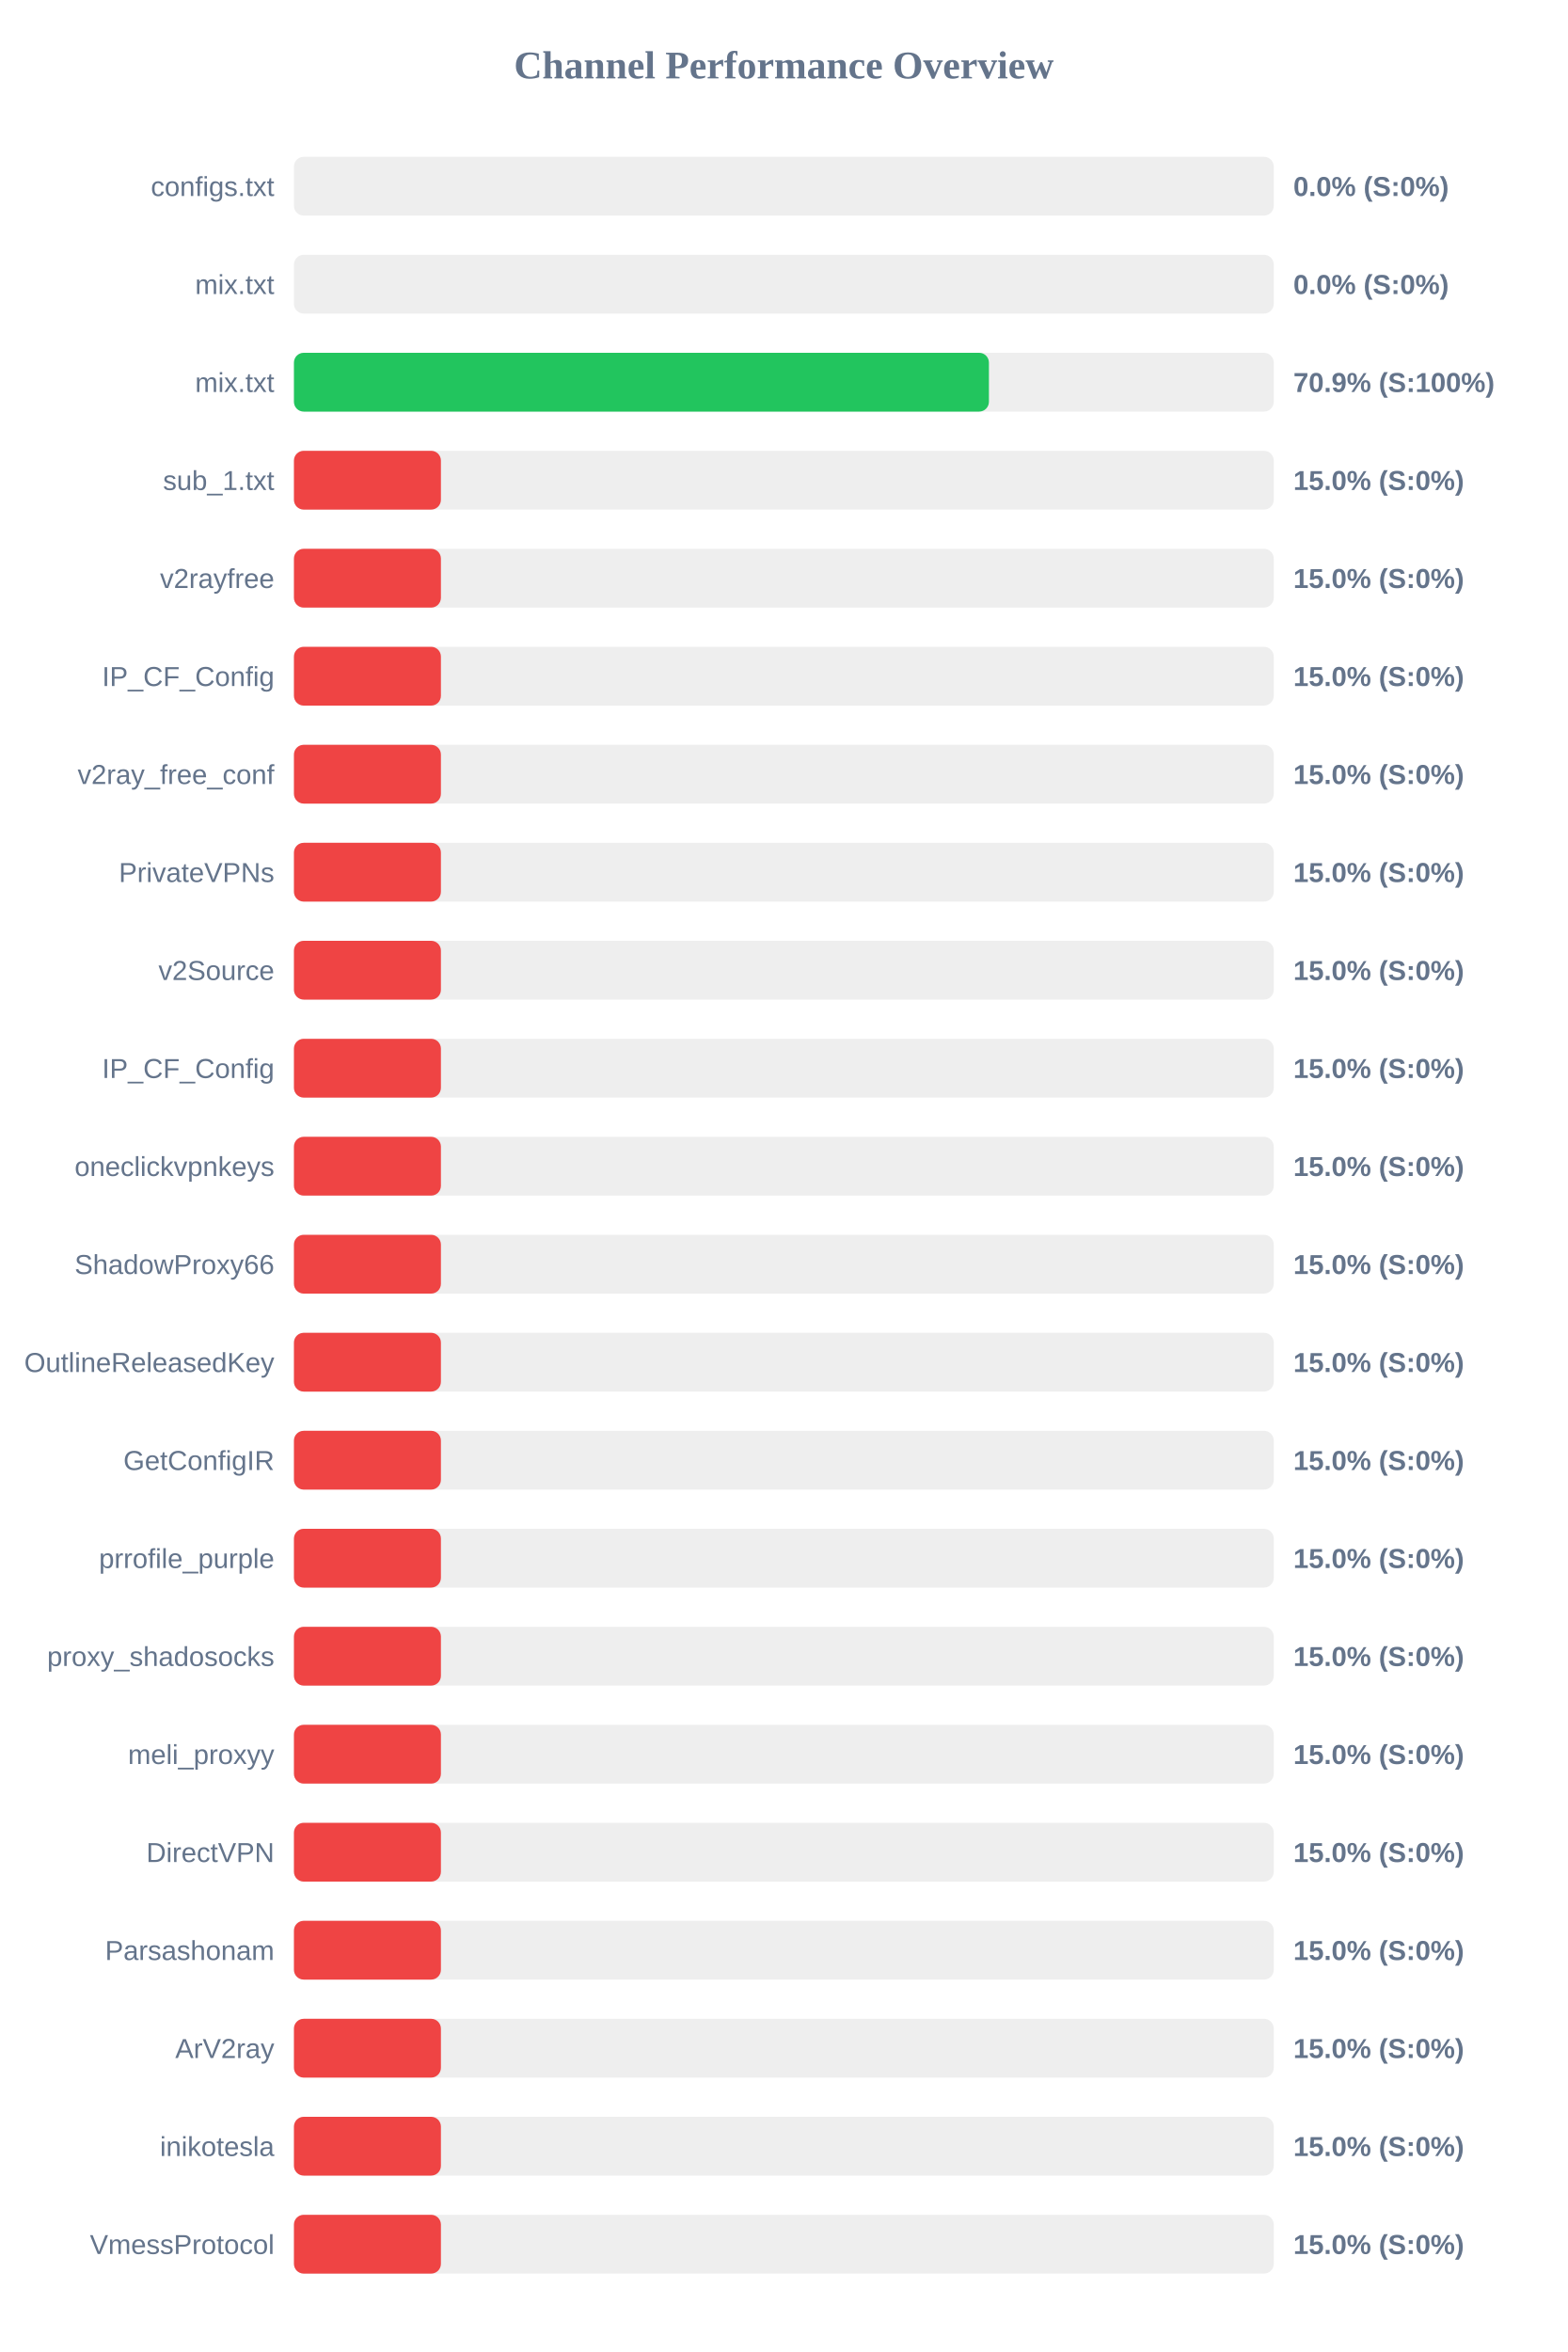
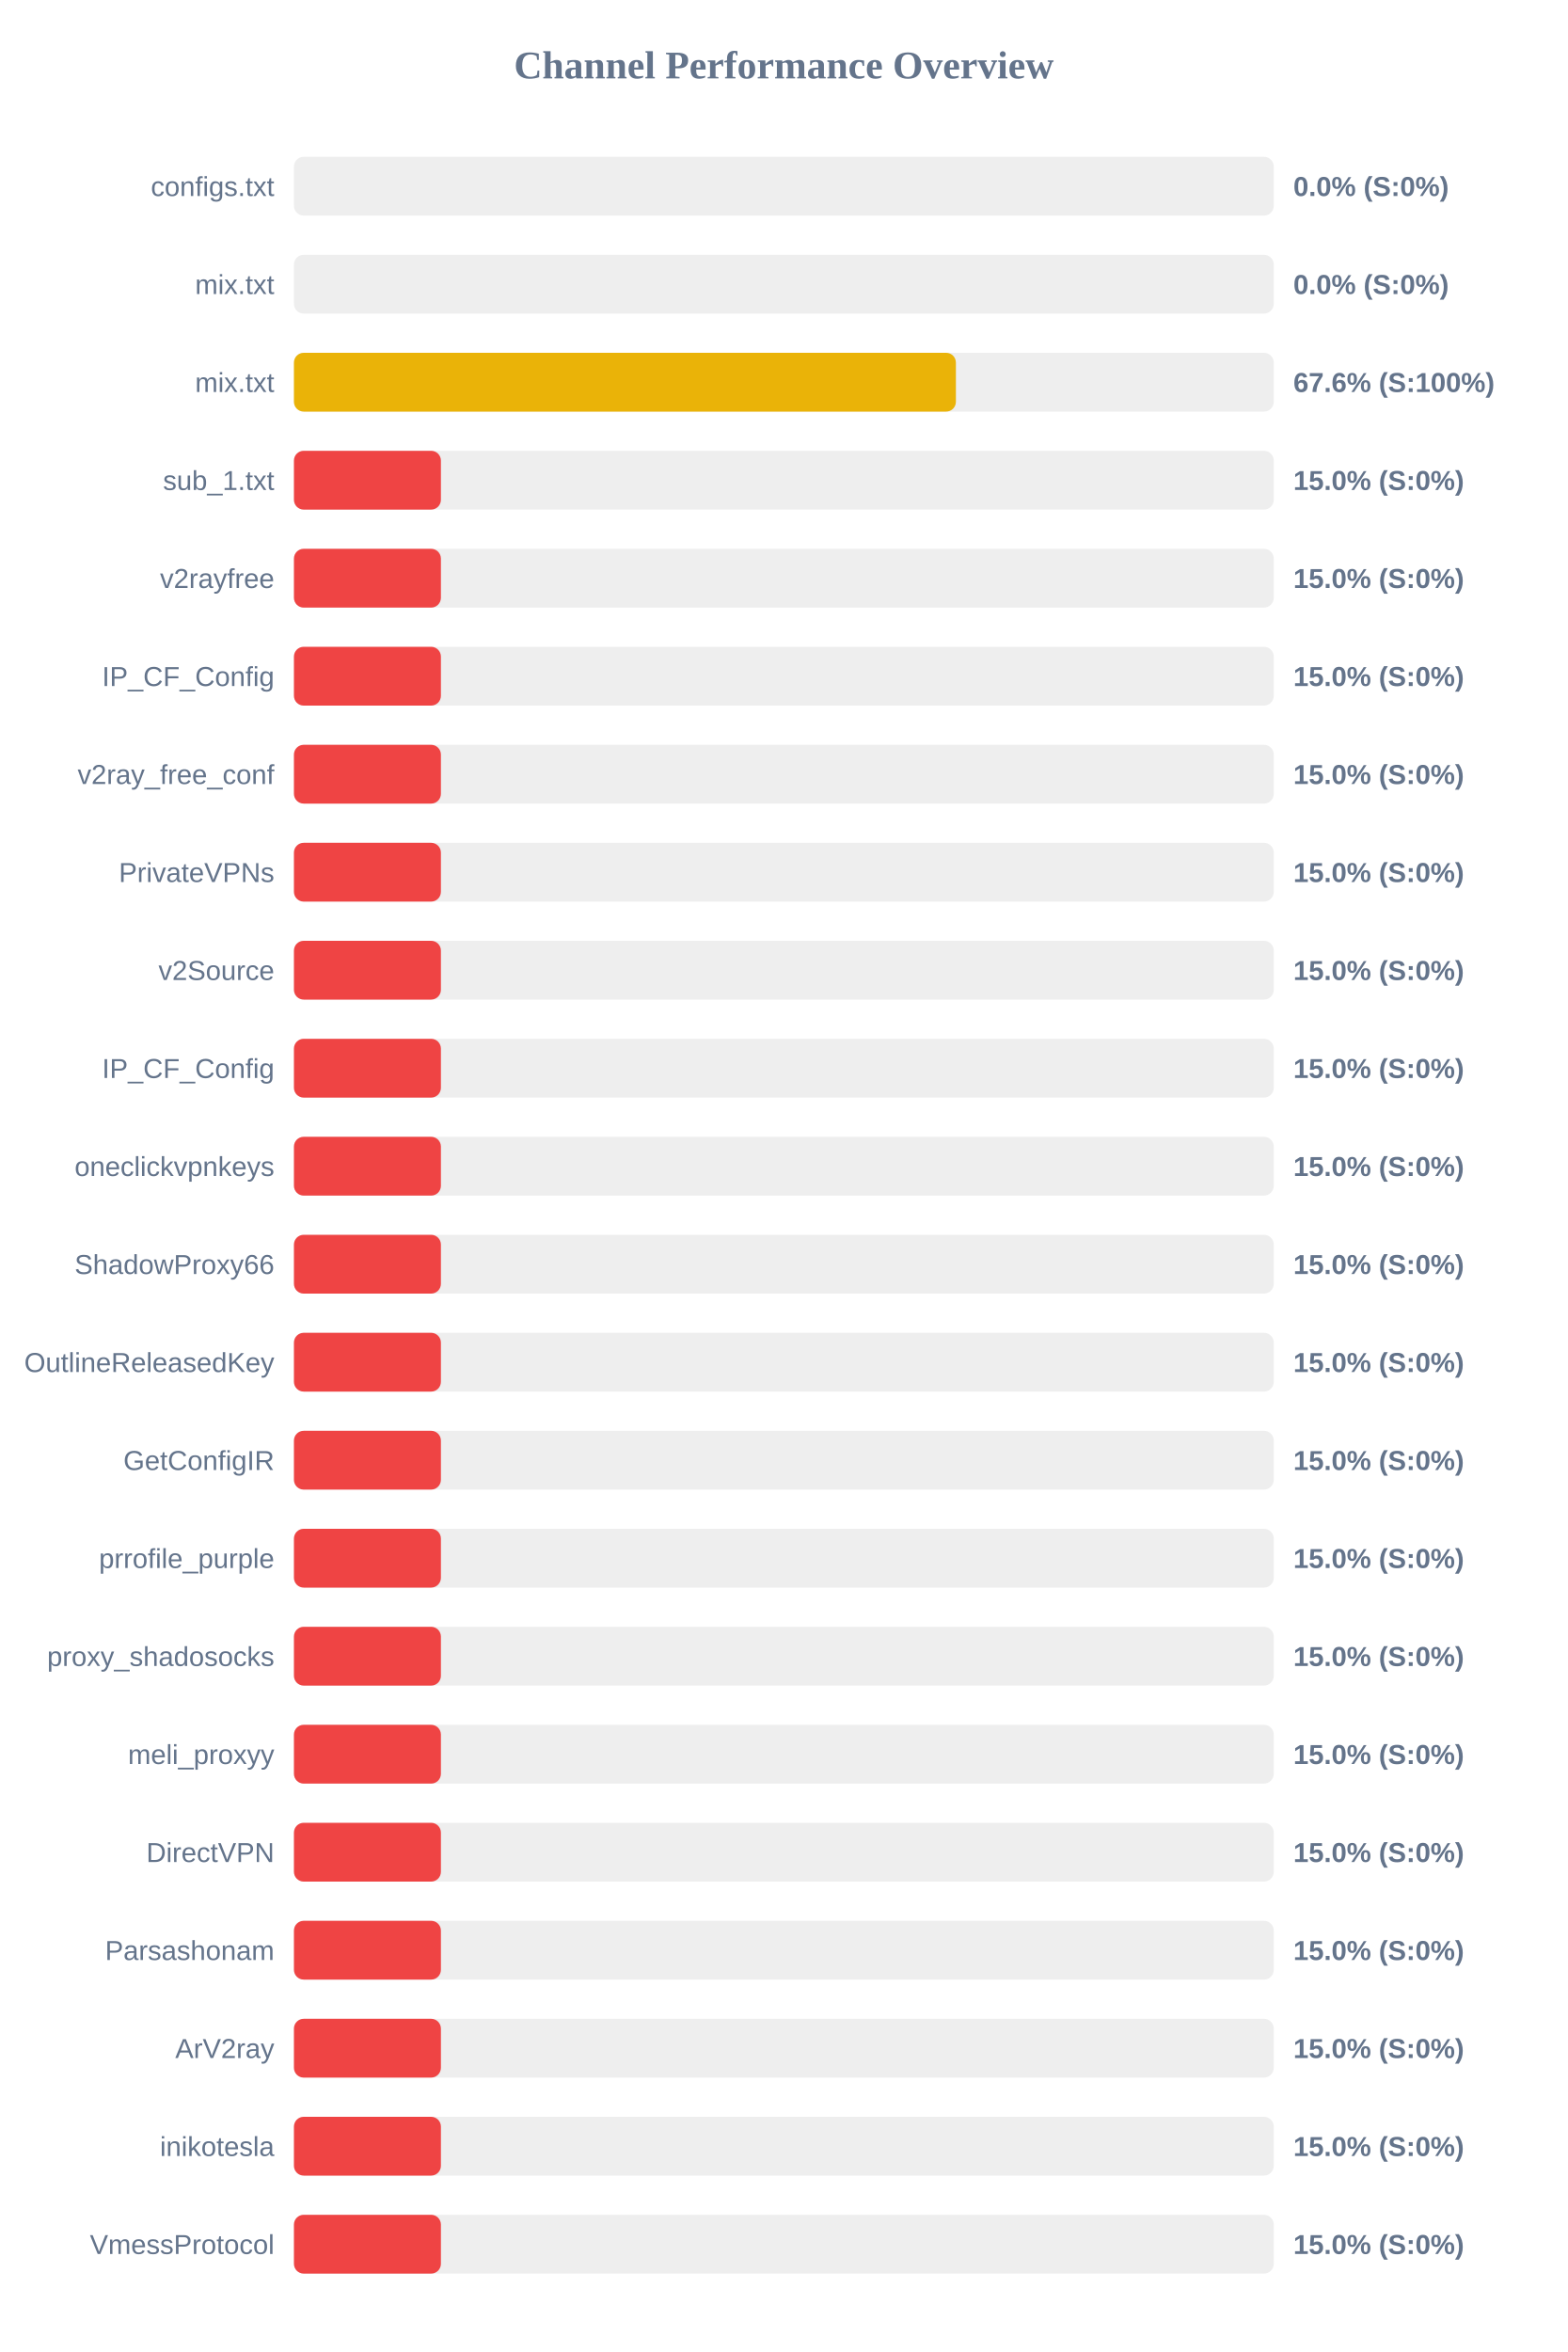
<svg xmlns="http://www.w3.org/2000/svg" width="800" height="1200" version="1.1">
  <style>
        .row { font: 14px Arial; fill: #64748b; }
        .score { font: bold 14px Arial; fill: #64748b; }
    </style>
  <text x="400" y="40" text-anchor="middle" font-size="20px" font-weight="bold" fill="#64748b">Channel Performance Overview</text>
  <rect x="150" y="80" width="500" height="30" fill="#eee" rx="5" />
  <rect x="150" y="80" width="0.0" height="30" fill="#ef4444" rx="5" />
  <text x="140" y="100" text-anchor="end" class="row">configs.txt</text>
  <text x="660" y="100" text-anchor="start" class="score">0.0% (S:0%)</text>
  <rect x="150" y="130" width="500" height="30" fill="#eee" rx="5" />
  <rect x="150" y="130" width="0.0" height="30" fill="#ef4444" rx="5" />
  <text x="140" y="150" text-anchor="end" class="row">mix.txt</text>
  <text x="660" y="150" text-anchor="start" class="score">0.0% (S:0%)</text>
  <rect x="150" y="180" width="500" height="30" fill="#eee" rx="5" />
-   <rect x="150" y="180" width="354.65" height="30" fill="#22c55e" rx="5" />
+   <rect x="150" y="180" width="337.8" height="30" fill="#eab308" rx="5" />
  <text x="140" y="200" text-anchor="end" class="row">mix.txt</text>
-   <text x="660" y="200" text-anchor="start" class="score">70.9% (S:100%)</text>
+   <text x="660" y="200" text-anchor="start" class="score">67.6% (S:100%)</text>
  <rect x="150" y="230" width="500" height="30" fill="#eee" rx="5" />
  <rect x="150" y="230" width="75.0" height="30" fill="#ef4444" rx="5" />
  <text x="140" y="250" text-anchor="end" class="row">sub_1.txt</text>
  <text x="660" y="250" text-anchor="start" class="score">15.0% (S:0%)</text>
  <rect x="150" y="280" width="500" height="30" fill="#eee" rx="5" />
  <rect x="150" y="280" width="75.0" height="30" fill="#ef4444" rx="5" />
  <text x="140" y="300" text-anchor="end" class="row">v2rayfree</text>
  <text x="660" y="300" text-anchor="start" class="score">15.0% (S:0%)</text>
  <rect x="150" y="330" width="500" height="30" fill="#eee" rx="5" />
  <rect x="150" y="330" width="75.0" height="30" fill="#ef4444" rx="5" />
  <text x="140" y="350" text-anchor="end" class="row">IP_CF_Config</text>
  <text x="660" y="350" text-anchor="start" class="score">15.0% (S:0%)</text>
  <rect x="150" y="380" width="500" height="30" fill="#eee" rx="5" />
  <rect x="150" y="380" width="75.0" height="30" fill="#ef4444" rx="5" />
  <text x="140" y="400" text-anchor="end" class="row">v2ray_free_conf</text>
  <text x="660" y="400" text-anchor="start" class="score">15.0% (S:0%)</text>
  <rect x="150" y="430" width="500" height="30" fill="#eee" rx="5" />
  <rect x="150" y="430" width="75.0" height="30" fill="#ef4444" rx="5" />
  <text x="140" y="450" text-anchor="end" class="row">PrivateVPNs</text>
  <text x="660" y="450" text-anchor="start" class="score">15.0% (S:0%)</text>
  <rect x="150" y="480" width="500" height="30" fill="#eee" rx="5" />
  <rect x="150" y="480" width="75.0" height="30" fill="#ef4444" rx="5" />
  <text x="140" y="500" text-anchor="end" class="row">v2Source</text>
  <text x="660" y="500" text-anchor="start" class="score">15.0% (S:0%)</text>
  <rect x="150" y="530" width="500" height="30" fill="#eee" rx="5" />
  <rect x="150" y="530" width="75.0" height="30" fill="#ef4444" rx="5" />
  <text x="140" y="550" text-anchor="end" class="row">IP_CF_Config</text>
  <text x="660" y="550" text-anchor="start" class="score">15.0% (S:0%)</text>
  <rect x="150" y="580" width="500" height="30" fill="#eee" rx="5" />
  <rect x="150" y="580" width="75.0" height="30" fill="#ef4444" rx="5" />
  <text x="140" y="600" text-anchor="end" class="row">oneclickvpnkeys</text>
  <text x="660" y="600" text-anchor="start" class="score">15.0% (S:0%)</text>
  <rect x="150" y="630" width="500" height="30" fill="#eee" rx="5" />
  <rect x="150" y="630" width="75.0" height="30" fill="#ef4444" rx="5" />
  <text x="140" y="650" text-anchor="end" class="row">ShadowProxy66</text>
  <text x="660" y="650" text-anchor="start" class="score">15.0% (S:0%)</text>
  <rect x="150" y="680" width="500" height="30" fill="#eee" rx="5" />
  <rect x="150" y="680" width="75.0" height="30" fill="#ef4444" rx="5" />
  <text x="140" y="700" text-anchor="end" class="row">OutlineReleasedKey</text>
  <text x="660" y="700" text-anchor="start" class="score">15.0% (S:0%)</text>
  <rect x="150" y="730" width="500" height="30" fill="#eee" rx="5" />
  <rect x="150" y="730" width="75.0" height="30" fill="#ef4444" rx="5" />
  <text x="140" y="750" text-anchor="end" class="row">GetConfigIR</text>
  <text x="660" y="750" text-anchor="start" class="score">15.0% (S:0%)</text>
  <rect x="150" y="780" width="500" height="30" fill="#eee" rx="5" />
  <rect x="150" y="780" width="75.0" height="30" fill="#ef4444" rx="5" />
  <text x="140" y="800" text-anchor="end" class="row">prrofile_purple</text>
  <text x="660" y="800" text-anchor="start" class="score">15.0% (S:0%)</text>
  <rect x="150" y="830" width="500" height="30" fill="#eee" rx="5" />
  <rect x="150" y="830" width="75.0" height="30" fill="#ef4444" rx="5" />
  <text x="140" y="850" text-anchor="end" class="row">proxy_shadosocks</text>
  <text x="660" y="850" text-anchor="start" class="score">15.0% (S:0%)</text>
  <rect x="150" y="880" width="500" height="30" fill="#eee" rx="5" />
  <rect x="150" y="880" width="75.0" height="30" fill="#ef4444" rx="5" />
  <text x="140" y="900" text-anchor="end" class="row">meli_proxyy</text>
  <text x="660" y="900" text-anchor="start" class="score">15.0% (S:0%)</text>
  <rect x="150" y="930" width="500" height="30" fill="#eee" rx="5" />
  <rect x="150" y="930" width="75.0" height="30" fill="#ef4444" rx="5" />
  <text x="140" y="950" text-anchor="end" class="row">DirectVPN</text>
  <text x="660" y="950" text-anchor="start" class="score">15.0% (S:0%)</text>
  <rect x="150" y="980" width="500" height="30" fill="#eee" rx="5" />
  <rect x="150" y="980" width="75.0" height="30" fill="#ef4444" rx="5" />
  <text x="140" y="1000" text-anchor="end" class="row">Parsashonam</text>
  <text x="660" y="1000" text-anchor="start" class="score">15.0% (S:0%)</text>
  <rect x="150" y="1030" width="500" height="30" fill="#eee" rx="5" />
  <rect x="150" y="1030" width="75.0" height="30" fill="#ef4444" rx="5" />
  <text x="140" y="1050" text-anchor="end" class="row">ArV2ray</text>
  <text x="660" y="1050" text-anchor="start" class="score">15.0% (S:0%)</text>
  <rect x="150" y="1080" width="500" height="30" fill="#eee" rx="5" />
  <rect x="150" y="1080" width="75.0" height="30" fill="#ef4444" rx="5" />
  <text x="140" y="1100" text-anchor="end" class="row">inikotesla</text>
  <text x="660" y="1100" text-anchor="start" class="score">15.0% (S:0%)</text>
  <rect x="150" y="1130" width="500" height="30" fill="#eee" rx="5" />
  <rect x="150" y="1130" width="75.0" height="30" fill="#ef4444" rx="5" />
  <text x="140" y="1150" text-anchor="end" class="row">VmessProtocol</text>
  <text x="660" y="1150" text-anchor="start" class="score">15.0% (S:0%)</text>
</svg>
